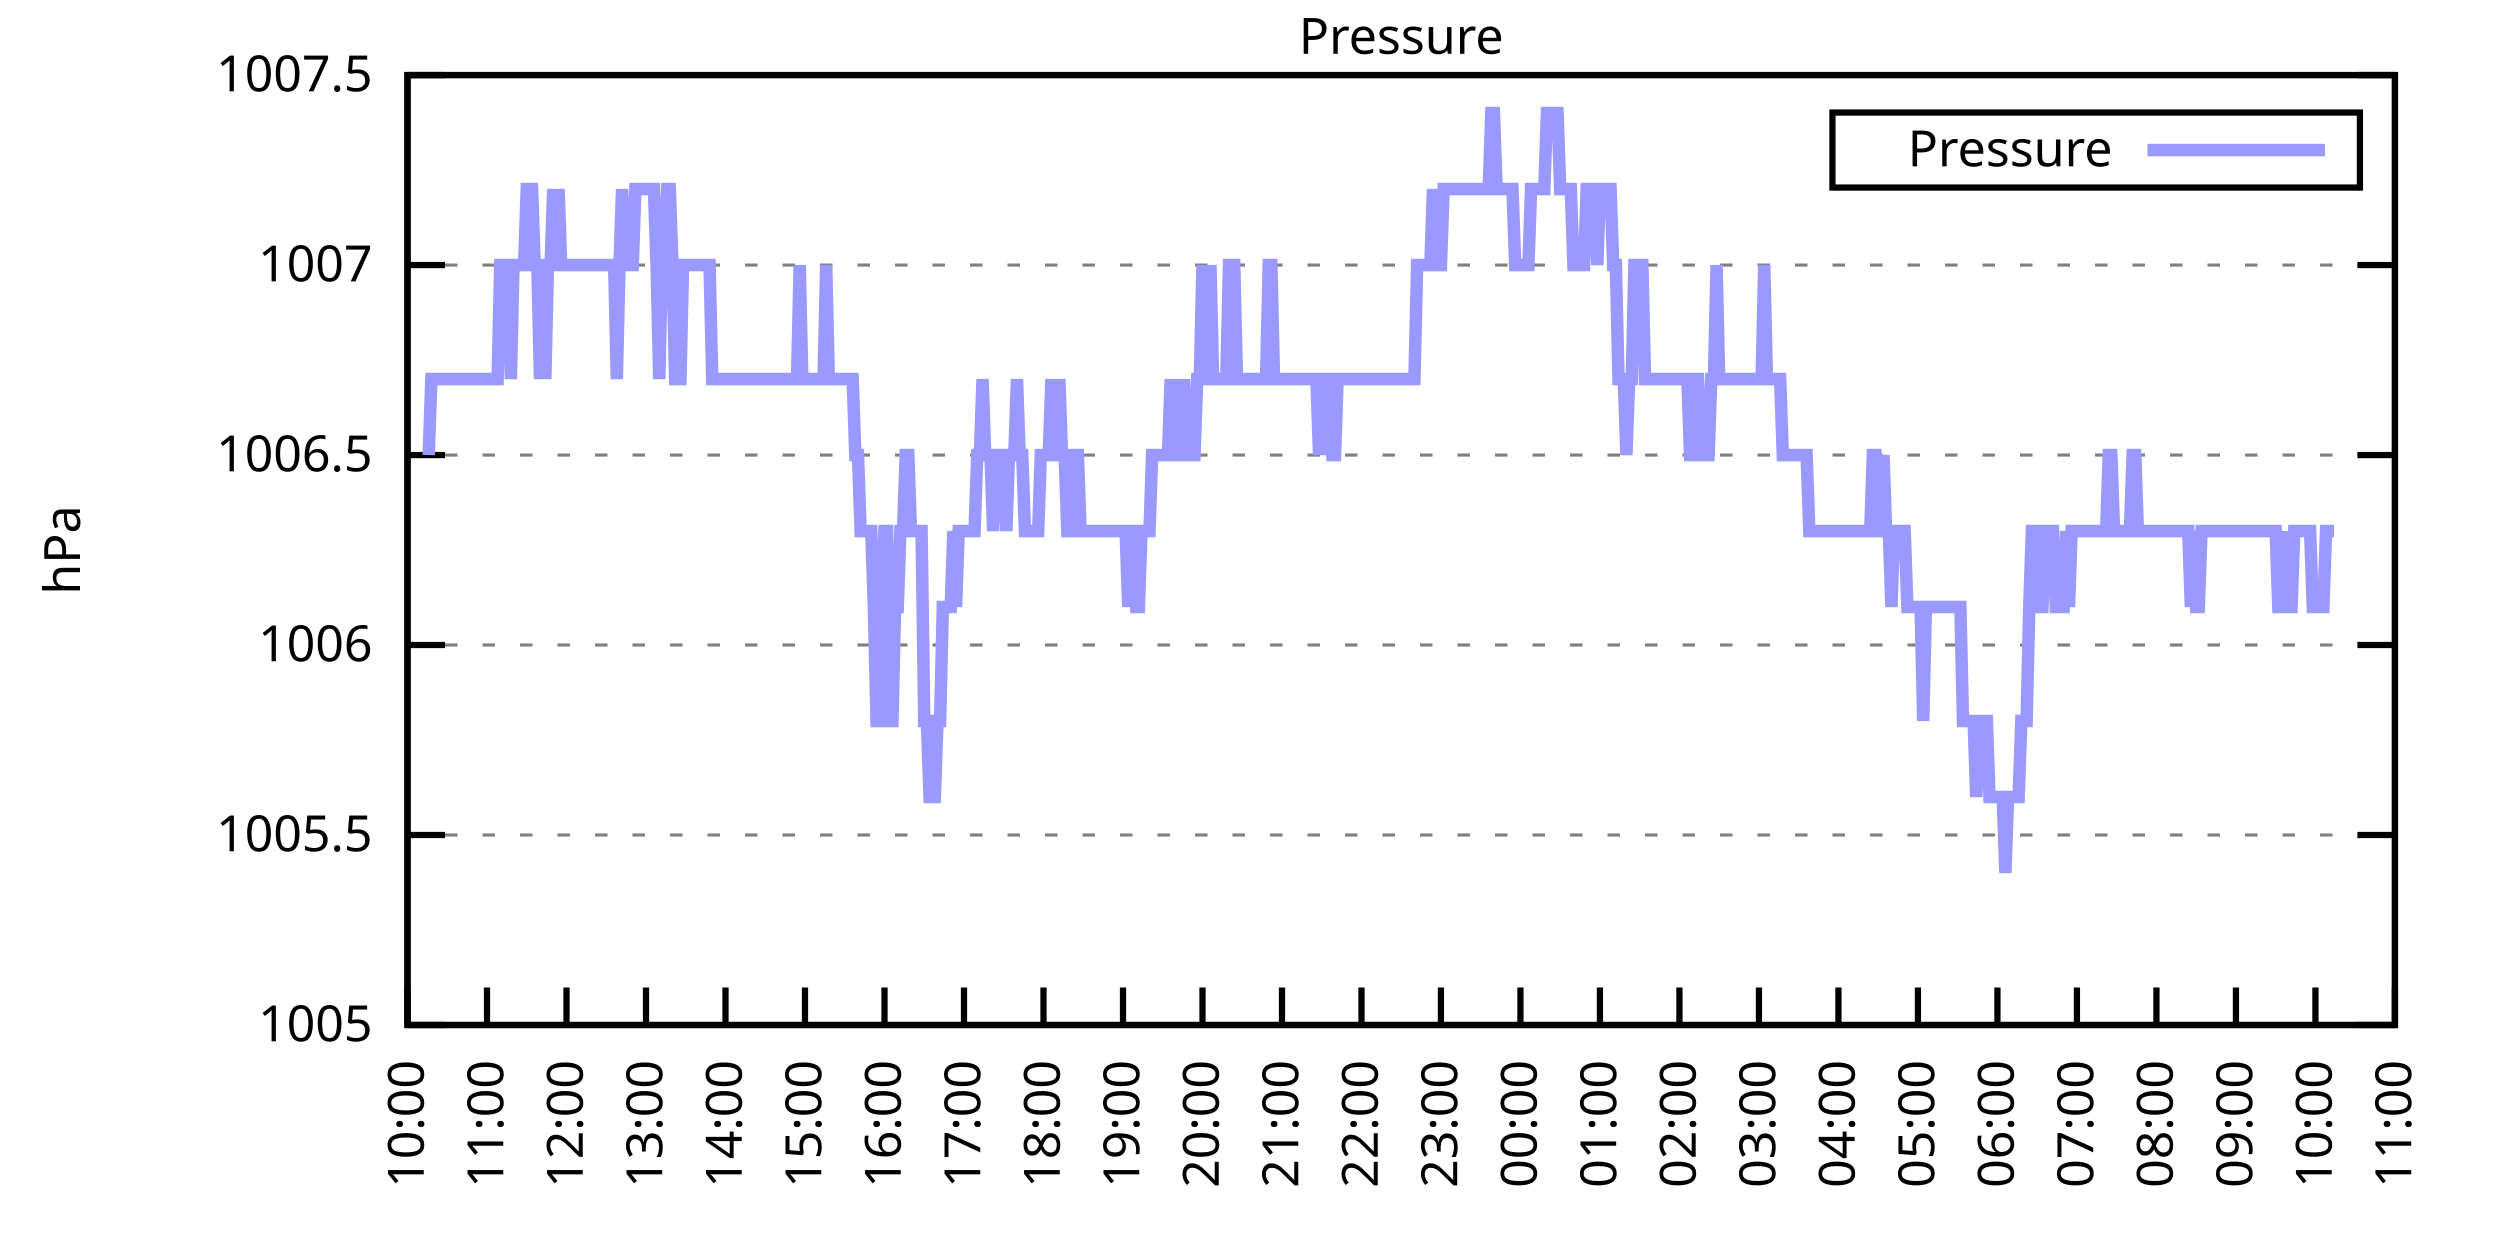
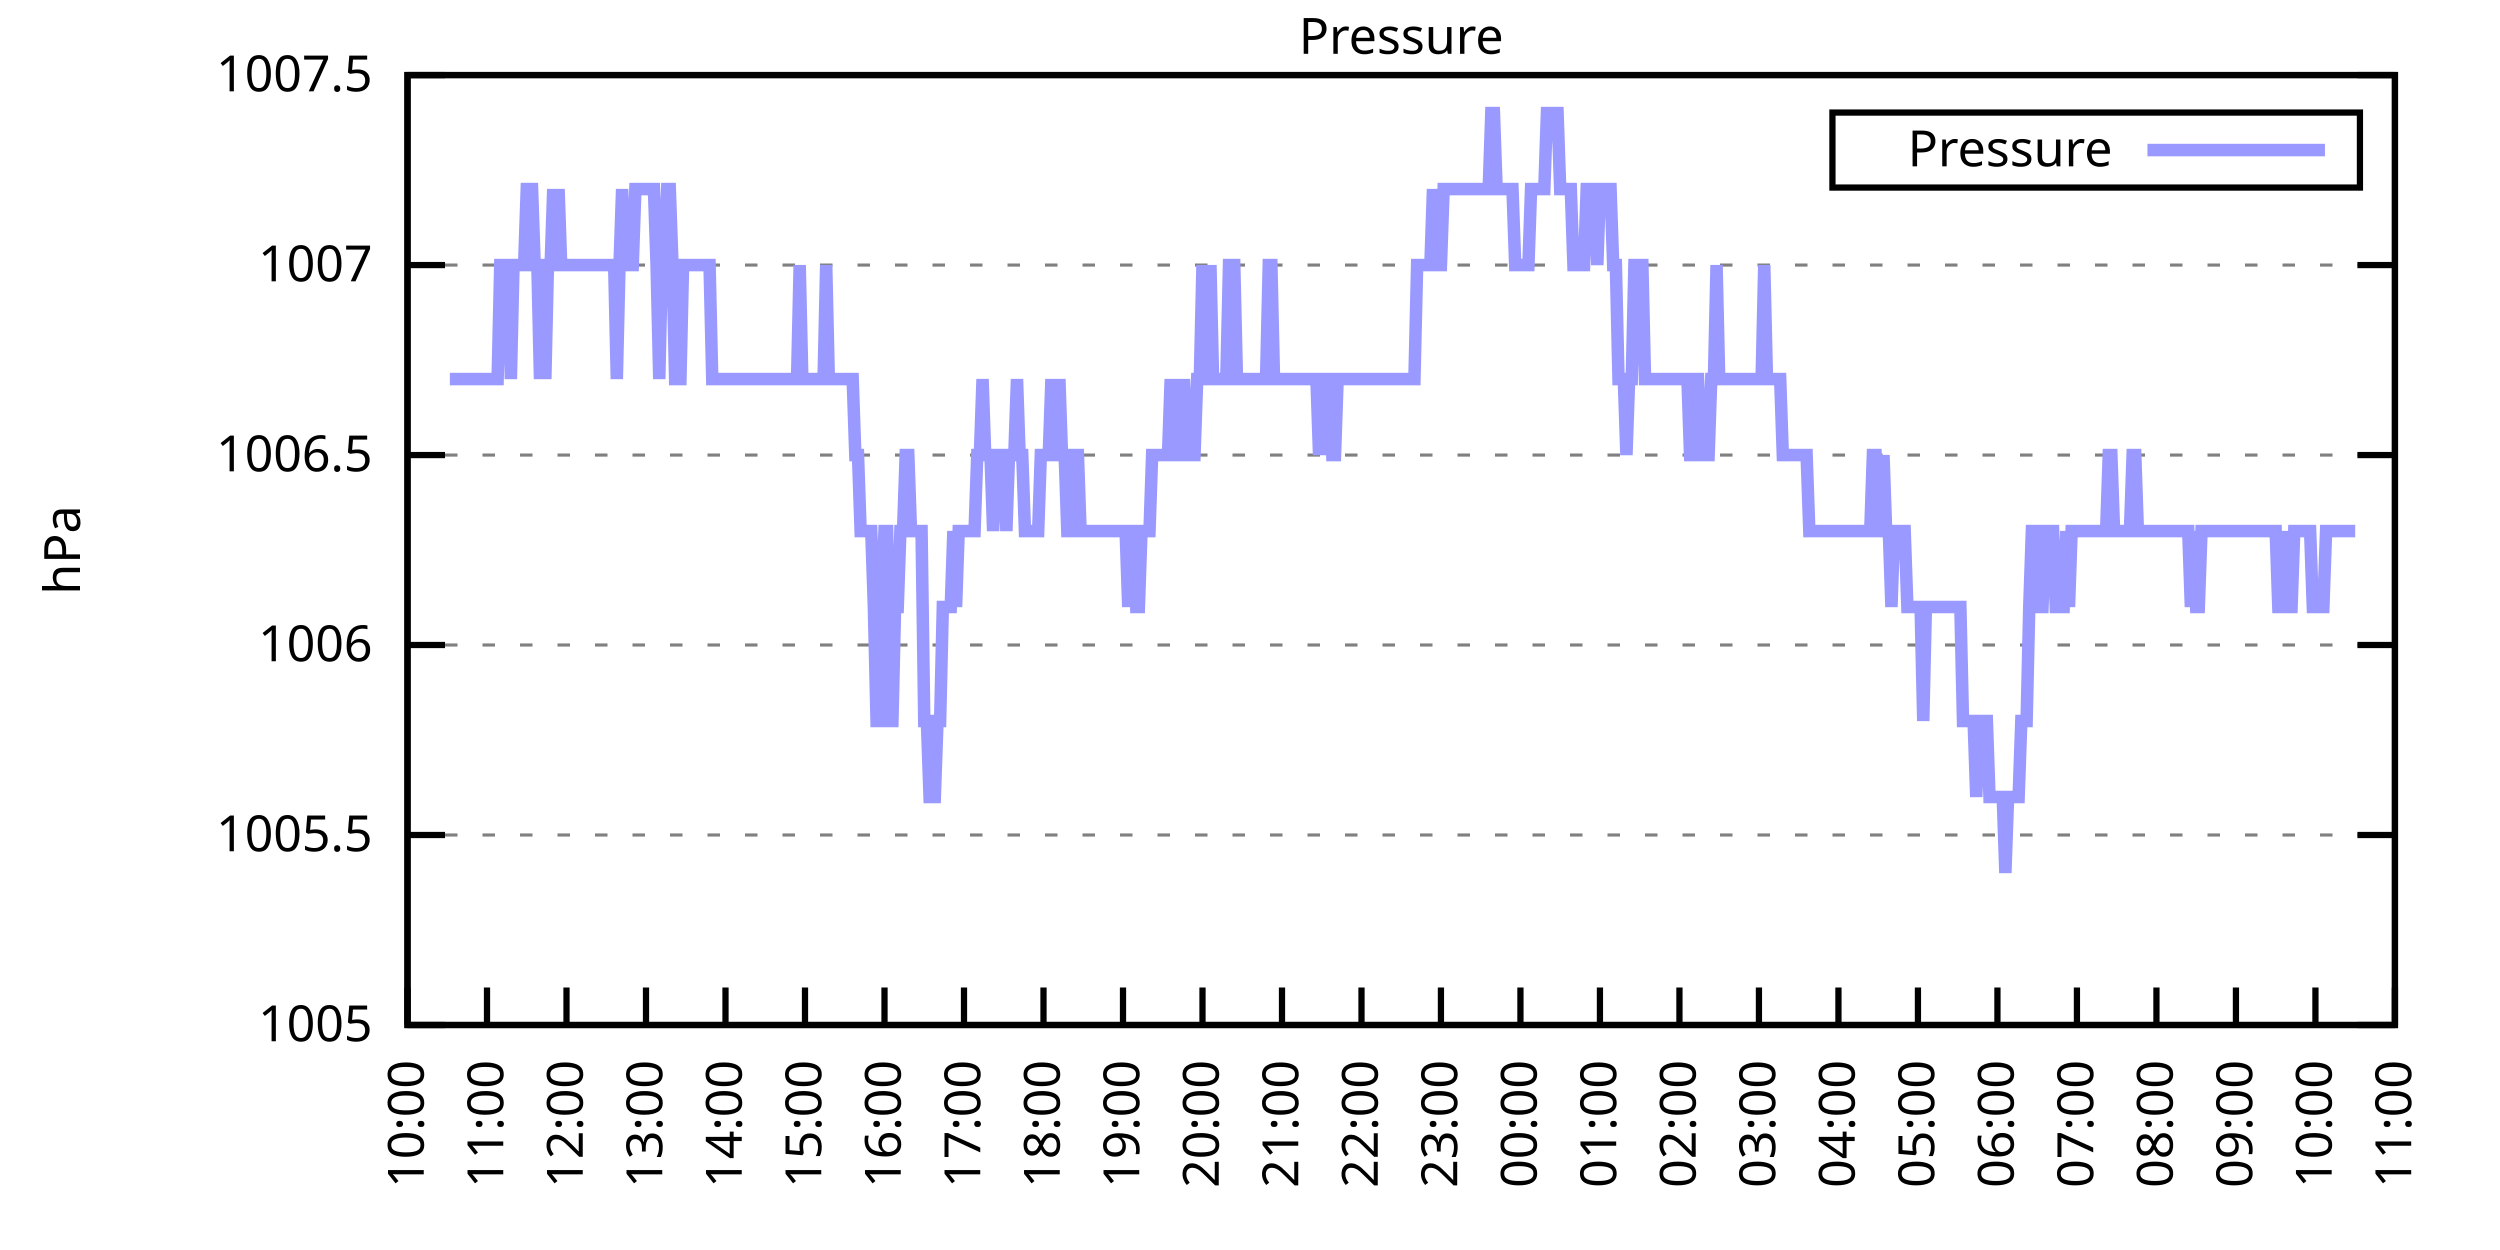
<svg xmlns="http://www.w3.org/2000/svg" xmlns:xlink="http://www.w3.org/1999/xlink" width="400" height="200" viewBox="0 0 400 200">
  <g id="gnuplot_canvas">
    <rect x="0" y="0" width="400" height="200" fill="none" />
    <defs>
      <circle id="gpDot" r="0.5" stroke-width="0.5" stroke="currentColor" />
      <path id="gpPt0" stroke-width="0.333" stroke="currentColor" d="M-1,0 h2 M0,-1 v2" />
      <path id="gpPt1" stroke-width="0.333" stroke="currentColor" d="M-1,-1 L1,1 M1,-1 L-1,1" />
      <path id="gpPt2" stroke-width="0.333" stroke="currentColor" d="M-1,0 L1,0 M0,-1 L0,1 M-1,-1 L1,1 M-1,1 L1,-1" />
      <rect id="gpPt3" stroke-width="0.333" stroke="currentColor" x="-1" y="-1" width="2" height="2" />
      <rect id="gpPt4" stroke-width="0.333" stroke="currentColor" fill="currentColor" x="-1" y="-1" width="2" height="2" />
      <circle id="gpPt5" stroke-width="0.333" stroke="currentColor" cx="0" cy="0" r="1" />
      <use xlink:href="#gpPt5" id="gpPt6" fill="currentColor" stroke="none" />
      <path id="gpPt7" stroke-width="0.333" stroke="currentColor" d="M0,-1.33 L-1.33,0.67 L1.33,0.67 z" />
      <use xlink:href="#gpPt7" id="gpPt8" fill="currentColor" stroke="none" />
      <use xlink:href="#gpPt7" id="gpPt9" stroke="currentColor" transform="rotate(180)" />
      <use xlink:href="#gpPt9" id="gpPt10" fill="currentColor" stroke="none" />
      <use xlink:href="#gpPt3" id="gpPt11" stroke="currentColor" transform="rotate(45)" />
      <use xlink:href="#gpPt11" id="gpPt12" fill="currentColor" stroke="none" />
      <path id="gpPt13" stroke-width="0.333" stroke="currentColor" d="M0,1.330 L1.265,0.411 L0.782,-1.067 L-0.782,-1.076 L-1.265,0.411 z" />
      <use xlink:href="#gpPt13" id="gpPt14" fill="currentColor" stroke="none" />
      <filter id="textbox" filterUnits="objectBoundingBox" x="0" y="0" height="1" width="1">
        <feFlood flood-color="white" flood-opacity="1" result="bgnd" />
        <feComposite in="SourceGraphic" in2="bgnd" operator="atop" />
      </filter>
      <filter id="greybox" filterUnits="objectBoundingBox" x="0" y="0" height="1" width="1">
        <feFlood flood-color="lightgrey" flood-opacity="1" result="grey" />
        <feComposite in="SourceGraphic" in2="grey" operator="atop" />
      </filter>
    </defs>
    <g fill="none" color="white" stroke="currentColor" stroke-width="1.00" stroke-linecap="butt" stroke-linejoin="miter">
</g>
    <g fill="none" color="black" stroke="currentColor" stroke-width="1.00" stroke-linecap="butt" stroke-linejoin="miter">
      <g stroke="none" shape-rendering="crispEdges">
        <polygon fill="rgb(255, 255, 255)" points="65.20,164.00 383.18,164.00 383.18,12.02 65.20,12.02 " />
      </g>
    </g>
    <g fill="none" color="black" stroke="currentColor" stroke-width="1.00" stroke-linecap="butt" stroke-linejoin="miter">
</g>
    <g fill="none" color="black" stroke="black" stroke-width="0.50" stroke-linecap="butt" stroke-linejoin="miter">
</g>
    <g fill="none" color="gray" stroke="currentColor" stroke-width="0.50" stroke-linecap="butt" stroke-linejoin="miter">
      <path stroke="gray" stroke-dasharray="2,4" class="gridline" d="M65.20,164.00 L383.19,164.00  " />
    </g>
    <g fill="none" color="gray" stroke="gray" stroke-width="1.00" stroke-linecap="butt" stroke-linejoin="miter">
</g>
    <g fill="none" color="black" stroke="currentColor" stroke-width="1.00" stroke-linecap="butt" stroke-linejoin="miter">
      <path stroke="black" d="M65.20,164.00 L71.20,164.00 M383.19,164.00 L377.19,164.00  " />
      <g transform="translate(59.60,166.60)" stroke="none" fill="black" font-family="Sans" font-size="8.00" text-anchor="end">
        <text>
          <tspan font-family="Sans"> 1005</tspan>
        </text>
      </g>
    </g>
    <g fill="none" color="black" stroke="currentColor" stroke-width="1.00" stroke-linecap="butt" stroke-linejoin="miter">
</g>
    <g fill="none" color="black" stroke="black" stroke-width="0.50" stroke-linecap="butt" stroke-linejoin="miter">
</g>
    <g fill="none" color="gray" stroke="currentColor" stroke-width="0.50" stroke-linecap="butt" stroke-linejoin="miter">
      <path stroke="gray" stroke-dasharray="2,4" class="gridline" d="M65.20,133.60 L383.19,133.60  " />
    </g>
    <g fill="none" color="gray" stroke="gray" stroke-width="1.00" stroke-linecap="butt" stroke-linejoin="miter">
</g>
    <g fill="none" color="black" stroke="currentColor" stroke-width="1.00" stroke-linecap="butt" stroke-linejoin="miter">
      <path stroke="black" d="M65.20,133.60 L71.20,133.60 M383.19,133.60 L377.19,133.60  " />
      <g transform="translate(59.60,136.20)" stroke="none" fill="black" font-family="Sans" font-size="8.00" text-anchor="end">
        <text>
          <tspan font-family="Sans"> 1005.5</tspan>
        </text>
      </g>
    </g>
    <g fill="none" color="black" stroke="currentColor" stroke-width="1.00" stroke-linecap="butt" stroke-linejoin="miter">
</g>
    <g fill="none" color="black" stroke="black" stroke-width="0.50" stroke-linecap="butt" stroke-linejoin="miter">
</g>
    <g fill="none" color="gray" stroke="currentColor" stroke-width="0.50" stroke-linecap="butt" stroke-linejoin="miter">
      <path stroke="gray" stroke-dasharray="2,4" class="gridline" d="M65.20,103.20 L383.19,103.20  " />
    </g>
    <g fill="none" color="gray" stroke="gray" stroke-width="1.00" stroke-linecap="butt" stroke-linejoin="miter">
</g>
    <g fill="none" color="black" stroke="currentColor" stroke-width="1.00" stroke-linecap="butt" stroke-linejoin="miter">
      <path stroke="black" d="M65.20,103.20 L71.20,103.20 M383.19,103.20 L377.19,103.20  " />
      <g transform="translate(59.60,105.80)" stroke="none" fill="black" font-family="Sans" font-size="8.00" text-anchor="end">
        <text>
          <tspan font-family="Sans"> 1006</tspan>
        </text>
      </g>
    </g>
    <g fill="none" color="black" stroke="currentColor" stroke-width="1.00" stroke-linecap="butt" stroke-linejoin="miter">
</g>
    <g fill="none" color="black" stroke="black" stroke-width="0.50" stroke-linecap="butt" stroke-linejoin="miter">
</g>
    <g fill="none" color="gray" stroke="currentColor" stroke-width="0.50" stroke-linecap="butt" stroke-linejoin="miter">
      <path stroke="gray" stroke-dasharray="2,4" class="gridline" d="M65.20,72.81 L383.19,72.81  " />
    </g>
    <g fill="none" color="gray" stroke="gray" stroke-width="1.00" stroke-linecap="butt" stroke-linejoin="miter">
</g>
    <g fill="none" color="black" stroke="currentColor" stroke-width="1.00" stroke-linecap="butt" stroke-linejoin="miter">
      <path stroke="black" d="M65.20,72.81 L71.20,72.81 M383.19,72.81 L377.19,72.81  " />
      <g transform="translate(59.60,75.41)" stroke="none" fill="black" font-family="Sans" font-size="8.00" text-anchor="end">
        <text>
          <tspan font-family="Sans"> 1006.5</tspan>
        </text>
      </g>
    </g>
    <g fill="none" color="black" stroke="currentColor" stroke-width="1.00" stroke-linecap="butt" stroke-linejoin="miter">
</g>
    <g fill="none" color="black" stroke="black" stroke-width="0.50" stroke-linecap="butt" stroke-linejoin="miter">
</g>
    <g fill="none" color="gray" stroke="currentColor" stroke-width="0.50" stroke-linecap="butt" stroke-linejoin="miter">
      <path stroke="gray" stroke-dasharray="2,4" class="gridline" d="M65.20,42.41 L383.19,42.41  " />
    </g>
    <g fill="none" color="gray" stroke="gray" stroke-width="1.00" stroke-linecap="butt" stroke-linejoin="miter">
</g>
    <g fill="none" color="black" stroke="currentColor" stroke-width="1.00" stroke-linecap="butt" stroke-linejoin="miter">
      <path stroke="black" d="M65.20,42.41 L71.20,42.41 M383.19,42.41 L377.19,42.41  " />
      <g transform="translate(59.60,45.01)" stroke="none" fill="black" font-family="Sans" font-size="8.00" text-anchor="end">
        <text>
          <tspan font-family="Sans"> 1007</tspan>
        </text>
      </g>
    </g>
    <g fill="none" color="black" stroke="currentColor" stroke-width="1.00" stroke-linecap="butt" stroke-linejoin="miter">
</g>
    <g fill="none" color="black" stroke="black" stroke-width="0.50" stroke-linecap="butt" stroke-linejoin="miter">
</g>
    <g fill="none" color="gray" stroke="currentColor" stroke-width="0.50" stroke-linecap="butt" stroke-linejoin="miter">
      <path stroke="gray" stroke-dasharray="2,4" class="gridline" d="M65.20,12.01 L383.19,12.01  " />
    </g>
    <g fill="none" color="gray" stroke="gray" stroke-width="1.00" stroke-linecap="butt" stroke-linejoin="miter">
</g>
    <g fill="none" color="black" stroke="currentColor" stroke-width="1.00" stroke-linecap="butt" stroke-linejoin="miter">
      <path stroke="black" d="M65.20,12.01 L71.20,12.01 M383.19,12.01 L377.19,12.01  " />
      <g transform="translate(59.60,14.61)" stroke="none" fill="black" font-family="Sans" font-size="8.00" text-anchor="end">
        <text>
          <tspan font-family="Sans"> 1007.5</tspan>
        </text>
      </g>
    </g>
    <g fill="none" color="black" stroke="currentColor" stroke-width="1.00" stroke-linecap="butt" stroke-linejoin="miter">
      <path stroke="black" d="M65.20,164.00 L65.20,158.00  " />
      <g transform="translate(67.80,169.60) rotate(270.00)" stroke="none" fill="black" font-family="Sans" font-size="8.00" text-anchor="end">
        <text>
          <tspan font-family="Sans">10:00</tspan>
        </text>
      </g>
    </g>
    <g fill="none" color="black" stroke="currentColor" stroke-width="1.00" stroke-linecap="butt" stroke-linejoin="miter">
      <path stroke="black" d="M77.92,164.00 L77.92,158.00  " />
      <g transform="translate(80.52,169.60) rotate(270.00)" stroke="none" fill="black" font-family="Sans" font-size="8.00" text-anchor="end">
        <text>
          <tspan font-family="Sans">11:00</tspan>
        </text>
      </g>
    </g>
    <g fill="none" color="black" stroke="currentColor" stroke-width="1.00" stroke-linecap="butt" stroke-linejoin="miter">
      <path stroke="black" d="M90.64,164.00 L90.64,158.00  " />
      <g transform="translate(93.24,169.60) rotate(270.00)" stroke="none" fill="black" font-family="Sans" font-size="8.00" text-anchor="end">
        <text>
          <tspan font-family="Sans">12:00</tspan>
        </text>
      </g>
    </g>
    <g fill="none" color="black" stroke="currentColor" stroke-width="1.00" stroke-linecap="butt" stroke-linejoin="miter">
      <path stroke="black" d="M103.36,164.00 L103.36,158.00  " />
      <g transform="translate(105.96,169.60) rotate(270.00)" stroke="none" fill="black" font-family="Sans" font-size="8.00" text-anchor="end">
        <text>
          <tspan font-family="Sans">13:00</tspan>
        </text>
      </g>
    </g>
    <g fill="none" color="black" stroke="currentColor" stroke-width="1.00" stroke-linecap="butt" stroke-linejoin="miter">
      <path stroke="black" d="M116.08,164.00 L116.08,158.00  " />
      <g transform="translate(118.68,169.60) rotate(270.00)" stroke="none" fill="black" font-family="Sans" font-size="8.00" text-anchor="end">
        <text>
          <tspan font-family="Sans">14:00</tspan>
        </text>
      </g>
    </g>
    <g fill="none" color="black" stroke="currentColor" stroke-width="1.00" stroke-linecap="butt" stroke-linejoin="miter">
      <path stroke="black" d="M128.80,164.00 L128.80,158.00  " />
      <g transform="translate(131.40,169.60) rotate(270.00)" stroke="none" fill="black" font-family="Sans" font-size="8.00" text-anchor="end">
        <text>
          <tspan font-family="Sans">15:00</tspan>
        </text>
      </g>
    </g>
    <g fill="none" color="black" stroke="currentColor" stroke-width="1.00" stroke-linecap="butt" stroke-linejoin="miter">
      <path stroke="black" d="M141.52,164.00 L141.52,158.00  " />
      <g transform="translate(144.12,169.60) rotate(270.00)" stroke="none" fill="black" font-family="Sans" font-size="8.00" text-anchor="end">
        <text>
          <tspan font-family="Sans">16:00</tspan>
        </text>
      </g>
    </g>
    <g fill="none" color="black" stroke="currentColor" stroke-width="1.00" stroke-linecap="butt" stroke-linejoin="miter">
      <path stroke="black" d="M154.24,164.00 L154.24,158.00  " />
      <g transform="translate(156.84,169.60) rotate(270.00)" stroke="none" fill="black" font-family="Sans" font-size="8.00" text-anchor="end">
        <text>
          <tspan font-family="Sans">17:00</tspan>
        </text>
      </g>
    </g>
    <g fill="none" color="black" stroke="currentColor" stroke-width="1.00" stroke-linecap="butt" stroke-linejoin="miter">
      <path stroke="black" d="M166.96,164.00 L166.96,158.00  " />
      <g transform="translate(169.56,169.60) rotate(270.00)" stroke="none" fill="black" font-family="Sans" font-size="8.00" text-anchor="end">
        <text>
          <tspan font-family="Sans">18:00</tspan>
        </text>
      </g>
    </g>
    <g fill="none" color="black" stroke="currentColor" stroke-width="1.00" stroke-linecap="butt" stroke-linejoin="miter">
      <path stroke="black" d="M179.68,164.00 L179.68,158.00  " />
      <g transform="translate(182.28,169.60) rotate(270.00)" stroke="none" fill="black" font-family="Sans" font-size="8.00" text-anchor="end">
        <text>
          <tspan font-family="Sans">19:00</tspan>
        </text>
      </g>
    </g>
    <g fill="none" color="black" stroke="currentColor" stroke-width="1.00" stroke-linecap="butt" stroke-linejoin="miter">
      <path stroke="black" d="M192.40,164.00 L192.40,158.00  " />
      <g transform="translate(195.00,169.60) rotate(270.00)" stroke="none" fill="black" font-family="Sans" font-size="8.00" text-anchor="end">
        <text>
          <tspan font-family="Sans">20:00</tspan>
        </text>
      </g>
    </g>
    <g fill="none" color="black" stroke="currentColor" stroke-width="1.00" stroke-linecap="butt" stroke-linejoin="miter">
      <path stroke="black" d="M205.12,164.00 L205.12,158.00  " />
      <g transform="translate(207.72,169.60) rotate(270.00)" stroke="none" fill="black" font-family="Sans" font-size="8.00" text-anchor="end">
        <text>
          <tspan font-family="Sans">21:00</tspan>
        </text>
      </g>
    </g>
    <g fill="none" color="black" stroke="currentColor" stroke-width="1.00" stroke-linecap="butt" stroke-linejoin="miter">
      <path stroke="black" d="M217.84,164.00 L217.84,158.00  " />
      <g transform="translate(220.44,169.60) rotate(270.00)" stroke="none" fill="black" font-family="Sans" font-size="8.00" text-anchor="end">
        <text>
          <tspan font-family="Sans">22:00</tspan>
        </text>
      </g>
    </g>
    <g fill="none" color="black" stroke="currentColor" stroke-width="1.00" stroke-linecap="butt" stroke-linejoin="miter">
      <path stroke="black" d="M230.55,164.00 L230.55,158.00  " />
      <g transform="translate(233.15,169.60) rotate(270.00)" stroke="none" fill="black" font-family="Sans" font-size="8.00" text-anchor="end">
        <text>
          <tspan font-family="Sans">23:00</tspan>
        </text>
      </g>
    </g>
    <g fill="none" color="black" stroke="currentColor" stroke-width="1.00" stroke-linecap="butt" stroke-linejoin="miter">
      <path stroke="black" d="M243.27,164.00 L243.27,158.00  " />
      <g transform="translate(245.87,169.60) rotate(270.00)" stroke="none" fill="black" font-family="Sans" font-size="8.00" text-anchor="end">
        <text>
          <tspan font-family="Sans">00:00</tspan>
        </text>
      </g>
    </g>
    <g fill="none" color="black" stroke="currentColor" stroke-width="1.00" stroke-linecap="butt" stroke-linejoin="miter">
      <path stroke="black" d="M255.99,164.00 L255.99,158.00  " />
      <g transform="translate(258.59,169.60) rotate(270.00)" stroke="none" fill="black" font-family="Sans" font-size="8.00" text-anchor="end">
        <text>
          <tspan font-family="Sans">01:00</tspan>
        </text>
      </g>
    </g>
    <g fill="none" color="black" stroke="currentColor" stroke-width="1.00" stroke-linecap="butt" stroke-linejoin="miter">
      <path stroke="black" d="M268.71,164.00 L268.71,158.00  " />
      <g transform="translate(271.31,169.60) rotate(270.00)" stroke="none" fill="black" font-family="Sans" font-size="8.00" text-anchor="end">
        <text>
          <tspan font-family="Sans">02:00</tspan>
        </text>
      </g>
    </g>
    <g fill="none" color="black" stroke="currentColor" stroke-width="1.00" stroke-linecap="butt" stroke-linejoin="miter">
      <path stroke="black" d="M281.43,164.00 L281.43,158.00  " />
      <g transform="translate(284.03,169.60) rotate(270.00)" stroke="none" fill="black" font-family="Sans" font-size="8.00" text-anchor="end">
        <text>
          <tspan font-family="Sans">03:00</tspan>
        </text>
      </g>
    </g>
    <g fill="none" color="black" stroke="currentColor" stroke-width="1.00" stroke-linecap="butt" stroke-linejoin="miter">
      <path stroke="black" d="M294.15,164.00 L294.15,158.00  " />
      <g transform="translate(296.75,169.60) rotate(270.00)" stroke="none" fill="black" font-family="Sans" font-size="8.00" text-anchor="end">
        <text>
          <tspan font-family="Sans">04:00</tspan>
        </text>
      </g>
    </g>
    <g fill="none" color="black" stroke="currentColor" stroke-width="1.00" stroke-linecap="butt" stroke-linejoin="miter">
      <path stroke="black" d="M306.87,164.00 L306.87,158.00  " />
      <g transform="translate(309.47,169.60) rotate(270.00)" stroke="none" fill="black" font-family="Sans" font-size="8.00" text-anchor="end">
        <text>
          <tspan font-family="Sans">05:00</tspan>
        </text>
      </g>
    </g>
    <g fill="none" color="black" stroke="currentColor" stroke-width="1.00" stroke-linecap="butt" stroke-linejoin="miter">
      <path stroke="black" d="M319.59,164.00 L319.59,158.00  " />
      <g transform="translate(322.19,169.60) rotate(270.00)" stroke="none" fill="black" font-family="Sans" font-size="8.00" text-anchor="end">
        <text>
          <tspan font-family="Sans">06:00</tspan>
        </text>
      </g>
    </g>
    <g fill="none" color="black" stroke="currentColor" stroke-width="1.00" stroke-linecap="butt" stroke-linejoin="miter">
      <path stroke="black" d="M332.31,164.00 L332.31,158.00  " />
      <g transform="translate(334.91,169.60) rotate(270.00)" stroke="none" fill="black" font-family="Sans" font-size="8.00" text-anchor="end">
        <text>
          <tspan font-family="Sans">07:00</tspan>
        </text>
      </g>
    </g>
    <g fill="none" color="black" stroke="currentColor" stroke-width="1.00" stroke-linecap="butt" stroke-linejoin="miter">
      <path stroke="black" d="M345.03,164.00 L345.03,158.00  " />
      <g transform="translate(347.63,169.60) rotate(270.00)" stroke="none" fill="black" font-family="Sans" font-size="8.00" text-anchor="end">
        <text>
          <tspan font-family="Sans">08:00</tspan>
        </text>
      </g>
    </g>
    <g fill="none" color="black" stroke="currentColor" stroke-width="1.00" stroke-linecap="butt" stroke-linejoin="miter">
      <path stroke="black" d="M357.75,164.00 L357.75,158.00  " />
      <g transform="translate(360.35,169.60) rotate(270.00)" stroke="none" fill="black" font-family="Sans" font-size="8.00" text-anchor="end">
        <text>
          <tspan font-family="Sans">09:00</tspan>
        </text>
      </g>
    </g>
    <g fill="none" color="black" stroke="currentColor" stroke-width="1.00" stroke-linecap="butt" stroke-linejoin="miter">
      <path stroke="black" d="M370.47,164.00 L370.47,158.00  " />
      <g transform="translate(373.07,169.60) rotate(270.00)" stroke="none" fill="black" font-family="Sans" font-size="8.00" text-anchor="end">
        <text>
          <tspan font-family="Sans">10:00</tspan>
        </text>
      </g>
    </g>
    <g fill="none" color="black" stroke="currentColor" stroke-width="1.00" stroke-linecap="butt" stroke-linejoin="miter">
      <path stroke="black" d="M383.19,164.00 L383.19,158.00  " />
      <g transform="translate(385.79,169.60) rotate(270.00)" stroke="none" fill="black" font-family="Sans" font-size="8.00" text-anchor="end">
        <text>
          <tspan font-family="Sans">11:00</tspan>
        </text>
      </g>
    </g>
    <g fill="none" color="black" stroke="currentColor" stroke-width="1.00" stroke-linecap="butt" stroke-linejoin="miter">
</g>
    <g fill="none" color="black" stroke="currentColor" stroke-width="1.00" stroke-linecap="butt" stroke-linejoin="miter">
      <path stroke="black" d="M65.20,12.01 L65.20,164.00 L383.19,164.00 L383.19,12.01 L65.20,12.01 Z  " />
    </g>
    <g fill="none" color="black" stroke="currentColor" stroke-width="1.00" stroke-linecap="butt" stroke-linejoin="miter">
</g>
    <g fill="none" color="black" stroke="currentColor" stroke-width="1.00" stroke-linecap="butt" stroke-linejoin="miter">
      <path stroke="black" d="M293.19,30.01 L293.19,18.01 L377.59,18.01 L377.59,30.01 L293.19,30.01 Z  " />
    </g>
    <g id="Pressure_plot_1">
      <g fill="none" color="white" stroke="black" stroke-width="2.00" stroke-linecap="butt" stroke-linejoin="miter">
</g>
      <g fill="none" color="black" stroke="currentColor" stroke-width="2.00" stroke-linecap="butt" stroke-linejoin="miter">
        <g transform="translate(337.99,26.61)" stroke="none" fill="black" font-family="Sans" font-size="8.00" text-anchor="end">
          <text>
            <tspan font-family="Sans">Pressure</tspan>
          </text>
        </g>
      </g>
      <g fill="none" color="black" stroke="currentColor" stroke-width="2.00" stroke-linecap="butt" stroke-linejoin="miter">
-         <path stroke="rgb(153, 153, 255)" d="M343.59,24.01 L371.99,24.01 M68.59,72.81 L69.02,60.65 L69.44,60.65 L69.86,60.65 L70.29,60.65 L70.71,60.65   L71.14,60.65 L71.56,60.65 L71.98,60.65 L72.41,60.65 L72.83,60.65 L73.26,60.65 L73.68,60.65 L74.10,60.65   L74.53,60.65 L74.95,60.65 L75.38,60.65 L75.80,60.65 L76.22,60.65 L76.65,60.65 L77.07,60.65 L77.50,60.65   L77.92,60.65 L78.34,60.65 L78.77,60.65 L79.19,60.65 L79.62,60.65 L80.04,42.41 L80.46,42.41 L80.89,42.41   L81.31,42.41 L81.74,60.65 L82.16,42.41 L82.58,42.41 L83.01,42.41 L83.43,42.41 L83.86,42.41 L84.28,30.25   L84.70,30.25 L85.13,30.25 L85.55,42.41 L85.98,42.41 L86.40,60.65 L86.82,42.41 L87.25,60.65 L87.67,42.41   L88.10,42.41 L88.52,30.25 L88.94,42.41 L89.37,30.25 L89.79,42.41 L90.22,42.41 L90.64,42.41 L91.06,42.41   L91.49,42.41 L91.91,42.41 L92.34,42.41 L92.76,42.41 L93.18,42.41 L93.61,42.41 L94.03,42.41 L94.46,42.41   L94.88,42.41 L95.30,42.41 L95.73,42.41 L96.15,42.41 L96.58,42.41 L97.00,42.41 L97.42,42.41 L97.85,42.41   L98.27,42.41 L98.69,60.65 L99.12,42.41 L99.54,30.25 L99.97,42.41 L100.39,42.41 L100.81,42.41 L101.24,42.41   L101.66,30.25 L102.09,30.25 L102.51,30.25 L102.93,30.25 L103.36,30.25 L103.78,30.25 L104.21,30.25 L104.63,30.25   L105.05,42.41 L105.48,60.65 L105.90,42.41 L106.33,42.41 L106.75,30.25 L107.17,30.25 L107.60,42.41 L108.02,60.65   L108.45,60.65 L108.87,60.65 L109.29,42.41 L109.72,42.41 L110.14,42.41 L110.57,42.41 L110.99,42.41 L111.41,42.41   L111.84,42.41 L112.26,42.41 L112.69,42.41 L113.11,42.41 L113.53,42.41 L113.96,60.65 L114.38,60.65 L114.81,60.65   L115.23,60.65 L115.65,60.65 L116.08,60.65 L116.50,60.65 L116.93,60.65 L117.35,60.65 L117.77,60.65 L118.20,60.65   L118.62,60.65 L119.05,60.65 L119.47,60.65 L119.89,60.65 L120.32,60.65 L120.74,60.65 L121.17,60.65 L121.59,60.65   L122.01,60.65 L122.44,60.65 L122.86,60.65 L123.29,60.65 L123.71,60.65 L124.13,60.65 L124.56,60.65 L124.98,60.65   L125.41,60.65 L125.83,60.65 L126.25,60.65 L126.68,60.65 L127.10,60.65 L127.53,60.65 L127.95,42.41 L128.37,60.65   L128.80,60.65 L129.22,60.65 L129.65,60.65 L130.07,60.65 L130.49,60.65 L130.92,60.65 L131.34,60.65 L131.77,60.65   L132.19,42.41 L132.61,60.65 L133.04,60.65 L133.46,60.65 L133.89,60.65 L134.31,60.65 L134.73,60.65 L135.16,60.65   L135.58,60.65 L136.01,60.65 L136.43,60.65 L136.85,72.81 L137.28,72.81 L137.70,84.97 L138.13,84.97 L138.55,84.97   L138.97,84.97 L139.40,84.97 L139.82,97.12 L140.25,115.36 L140.67,115.36 L141.09,97.12 L141.52,84.97 L141.94,84.97   L142.37,115.36 L142.79,115.36 L143.21,97.12 L143.64,97.12 L144.06,84.97 L144.49,84.97 L144.91,72.81 L145.33,72.81   L145.76,84.97 L146.18,84.97 L146.61,84.97 L147.03,84.97 L147.45,84.97 L147.88,115.36 L148.30,115.36 L148.73,127.52   L149.15,127.52 L149.57,127.52 L150.00,115.36 L150.42,115.36 L150.85,97.12 L151.27,97.12 L151.69,97.12 L152.12,97.12   L152.54,84.97 L152.97,97.12 L153.39,84.97 L153.81,84.97 L154.24,84.97 L154.66,84.97 L155.09,84.97 L155.51,84.97   L155.93,84.97 L156.36,72.81 L156.78,72.81 L157.21,60.65 L157.63,72.81 L158.05,72.81 L158.48,72.81 L158.90,84.97   L159.33,72.81 L159.75,72.81 L160.17,72.81 L160.60,72.81 L161.02,84.97 L161.44,72.81 L161.87,72.81 L162.29,72.81   L162.72,60.65 L163.14,72.81 L163.56,72.81 L163.99,84.97 L164.41,84.97 L164.84,84.97 L165.26,84.97 L165.68,84.97   L166.11,84.97 L166.53,72.81 L166.96,72.81 L167.38,72.81 L167.80,72.81 L168.23,60.65 L168.65,72.81 L169.08,72.81   L169.50,60.65 L169.92,72.81 L170.35,72.81 L170.77,84.97 L171.20,84.97 L171.62,72.81 L172.04,72.81 L172.47,72.81   L172.89,84.97 L173.32,84.97 L173.74,84.97 L174.16,84.97 L174.59,84.97 L175.01,84.97 L175.44,84.97 L175.86,84.97   L176.28,84.97 L176.71,84.97 L177.13,84.97 L177.56,84.97 L177.98,84.97 L178.40,84.97 L178.83,84.97 L179.25,84.97   L179.68,84.97 L180.10,84.97 L180.52,97.12 L180.95,84.97 L181.37,84.97 L181.80,97.12 L182.22,97.12 L182.64,84.97   L183.07,84.97 L183.49,84.97 L183.92,84.97 L184.34,72.81 L184.76,72.81 L185.19,72.81 L185.61,72.81 L186.04,72.81   L186.46,72.81 L186.88,72.81 L187.31,60.65 L187.73,72.81 L188.16,72.81 L188.58,60.65 L189.00,72.81 L189.43,60.65   L189.85,72.81 L190.28,72.81 L190.70,72.81 L191.12,72.81 L191.55,60.65 L191.97,60.65 L192.40,42.41 L192.82,60.65   L193.24,60.65 L193.67,42.41 L194.09,60.65 L194.52,60.65 L194.94,60.65 L195.36,60.65 L195.79,60.65 L196.21,60.65   L196.64,42.41 L197.06,42.41 L197.48,42.41 L197.91,60.65 L198.33,60.65 L198.76,60.65 L199.18,60.65 L199.60,60.65   L200.03,60.65 L200.45,60.65 L200.88,60.65 L201.30,60.65 L201.72,60.65 L202.15,60.65 L202.57,60.65 L203.00,42.41   L203.42,42.41 L203.84,60.65 L204.27,60.65 L204.69,60.65 L205.12,60.65 L205.54,60.65 L205.96,60.65 L206.39,60.65   L206.81,60.65 L207.24,60.65 L207.66,60.65 L208.08,60.65 L208.51,60.65 L208.93,60.65 L209.36,60.65 L209.78,60.65   L210.20,60.65 L210.63,60.65 L211.05,72.81 L211.48,60.65 L211.90,72.81 L212.32,60.65 L212.75,60.65 L213.17,72.81   L213.60,72.81 L214.02,60.65 L214.44,60.65 L214.87,60.65 L215.29,60.65 L215.72,60.65 L216.14,60.65 L216.56,60.65   L216.99,60.65 L217.41,60.65 L217.84,60.65 L218.26,60.65 L218.68,60.65 L219.11,60.65 L219.53,60.65 L219.96,60.65   L220.38,60.65 L220.80,60.65 L221.23,60.65 L221.65,60.65 L222.08,60.65 L222.50,60.65 L222.92,60.65 L223.35,60.65   L223.77,60.65 L224.20,60.65 L224.62,60.65 L225.04,60.65 L225.47,60.65 L225.89,60.65 L226.31,60.65 L226.74,42.41   L227.16,42.41 L227.59,42.41 L228.01,42.41 L228.43,42.41 L228.86,42.41 L229.28,30.25 L229.71,42.41 L230.13,42.41   L230.55,42.41 L230.98,30.25 L231.40,30.25 L231.83,30.25 L232.25,30.25 L232.67,30.25 L233.10,30.25 L233.52,30.25   L233.95,30.25 L234.37,30.25 L234.79,30.25 L235.22,30.25 L235.64,30.25 L236.07,30.25 L236.49,30.25 L236.91,30.25   L237.34,30.25 L237.76,30.25 L238.19,30.25 L238.61,18.09 L239.03,18.09 L239.46,30.25 L239.88,30.25 L240.31,30.25   L240.73,30.25 L241.15,30.25 L241.58,30.25 L242.00,30.25 L242.43,42.41 L242.85,42.41 L243.27,42.41 L243.70,42.41   L244.12,42.41 L244.55,42.41 L244.97,30.25 L245.39,30.25 L245.82,30.25 L246.24,30.25 L246.67,30.25 L247.09,30.25   L247.51,18.09 L247.94,18.09 L248.36,18.09 L248.79,18.09 L249.21,18.09 L249.63,30.25 L250.06,30.25 L250.48,30.25   L250.91,30.25 L251.33,30.25 L251.75,42.41 L252.18,42.41 L252.60,42.41 L253.03,42.41 L253.45,42.41 L253.87,30.25   L254.30,30.25 L254.72,30.25 L255.15,30.25 L255.57,42.41 L255.99,30.25 L256.42,30.25 L256.84,30.25 L257.27,30.25   L257.69,30.25 L258.11,42.41 L258.54,42.41 L258.96,60.65 L259.39,60.65 L259.81,60.65 L260.23,72.81 L260.66,60.65   L261.08,60.65 L261.51,42.41 L261.93,42.41 L262.35,42.41 L262.78,42.41 L263.20,60.65 L263.63,60.65 L264.05,60.65   L264.47,60.65 L264.90,60.65 L265.32,60.65 L265.75,60.65 L266.17,60.65 L266.59,60.65 L267.02,60.65 L267.44,60.65   L267.87,60.65 L268.29,60.65 L268.71,60.65 L269.14,60.65 L269.56,60.65 L269.99,60.65 L270.41,72.81 L270.83,72.81   L271.26,60.65 L271.68,60.65 L272.11,72.81 L272.53,72.81 L272.95,72.81 L273.38,72.81 L273.80,60.65 L274.23,60.65   L274.65,42.41 L275.07,60.65 L275.50,60.65 L275.92,60.65 L276.35,60.65 L276.77,60.65 L277.19,60.65 L277.62,60.65   L278.04,60.65 L278.47,60.65 L278.89,60.65 L279.31,60.65 L279.74,60.65 L280.16,60.65 L280.59,60.65 L281.01,60.65   L281.43,60.65 L281.86,60.65 L282.28,42.41 L282.71,60.65 L283.13,60.65 L283.55,60.65 L283.98,60.65 L284.40,60.65   L284.83,60.65 L285.25,72.81 L285.67,72.81 L286.10,72.81 L286.52,72.81 L286.95,72.81 L287.37,72.81 L287.79,72.81   L288.22,72.81 L288.64,72.81 L289.06,72.81 L289.49,84.97 L289.91,84.97 L290.34,84.97 L290.76,84.97 L291.18,84.97   L291.61,84.97 L292.03,84.97 L292.46,84.97 L292.88,84.97 L293.30,84.97 L293.73,84.97 L294.15,84.97 L294.58,84.97   L295.00,84.97 L295.42,84.97 L295.85,84.97 L296.27,84.97 L296.70,84.97 L297.12,84.97 L297.54,84.97 L297.97,84.97   L298.39,84.97 L298.82,84.97 L299.24,84.97 L299.66,72.81 L300.09,72.81 L300.51,84.97 L300.94,84.97 L301.36,72.81   L301.78,84.97 L302.21,84.97 L302.63,97.12 L303.06,84.97 L303.48,84.97 L303.90,84.97 L304.33,84.97 L304.75,84.97   L305.18,97.12 L305.60,97.12 L306.02,97.12 L306.45,97.12 L306.87,97.12 L307.30,97.12 L307.72,115.36 L308.14,97.12   L308.57,97.12 L308.99,97.12 L309.42,97.12 L309.84,97.12 L310.26,97.12 L310.69,97.12 L311.11,97.12 L311.54,97.12   L311.96,97.12 L312.38,97.12 L312.81,97.12 L313.23,97.12 L313.66,97.12 L314.08,115.36 L314.50,115.36 L314.93,115.36   L315.35,115.36 L315.78,115.36 L316.20,127.52 L316.62,115.36 L317.05,115.36 L317.47,115.36 L317.90,115.36 L318.32,127.52   L318.74,127.52 L319.17,127.52 L319.59,127.52 L320.02,127.52 L320.44,127.52 L320.86,139.68 L321.29,127.52 L321.71,127.52   L322.14,127.52 L322.56,127.52 L322.98,127.52 L323.41,115.36 L323.83,115.36 L324.26,115.36 L324.68,97.12 L325.10,84.97   L325.53,84.97 L325.95,97.12 L326.38,97.12 L326.80,97.12 L327.22,84.97 L327.65,84.97 L328.07,84.97 L328.50,84.97   L328.92,97.12 L329.34,97.12 L329.77,97.12 L330.19,97.12 L330.62,84.97 L331.04,97.12 L331.46,84.97 L331.89,84.97   L332.31,84.97 L332.74,84.97 L333.16,84.97 L333.58,84.97 L334.01,84.97 L334.43,84.97 L334.86,84.97 L335.28,84.97   L335.70,84.97 L336.13,84.97 L336.55,84.97 L336.98,84.97 L337.40,72.81 L337.82,72.81 L338.25,84.97 L338.67,84.97   L339.10,84.97 L339.52,84.97 L339.94,84.97 L340.37,84.97 L340.79,84.97 L341.22,72.81 L341.64,72.81 L342.06,84.97   L342.49,84.97 L342.91,84.97 L343.34,84.97 L343.76,84.97 L344.18,84.97 L344.61,84.97 L345.03,84.97 L345.46,84.97   L345.88,84.97 L346.30,84.97 L346.73,84.97 L347.15,84.97 L347.58,84.97 L348.00,84.97 L348.42,84.97 L348.85,84.97   L349.27,84.97 L349.70,84.97 L350.12,84.97 L350.54,97.12 L350.97,84.97 L351.39,97.12 L351.81,97.12 L352.24,84.97   L352.66,84.97 L353.09,84.97 L353.51,84.97 L353.93,84.97 L354.36,84.97 L354.78,84.97 L355.21,84.97 L355.63,84.97   L356.05,84.97 L356.48,84.97 L356.90,84.97 L357.33,84.97 L357.75,84.97 L358.17,84.97 L358.60,84.97 L359.02,84.97   L359.45,84.97 L359.87,84.97 L360.29,84.97 L360.72,84.97 L361.14,84.97 L361.57,84.97 L361.99,84.97 L362.41,84.97   L362.84,84.97 L363.26,84.97 L363.69,84.97 L364.11,84.97 L364.53,97.12 L364.96,97.12 L365.38,97.12 L365.81,84.97   L366.23,97.12 L366.65,97.12 L367.08,84.97 L367.50,84.97 L367.93,84.97 L368.35,84.97 L368.77,84.97 L369.20,84.97   L369.62,84.97 L370.05,97.12 L370.47,97.12 L370.89,97.12 L371.32,97.12 L371.74,97.12 L372.17,84.97 L372.59,84.97   L373.01,84.97 L373.44,84.97  " />
+         <path stroke="rgb(153, 153, 255)" d="M343.59,24.01 L371.99,24.01 M71.98,60.65 L72.41,60.65 L72.83,60.65 L73.26,60.65 L73.68,60.65 L74.10,60.65   L74.53,60.65 L74.95,60.65 L75.38,60.65 L75.80,60.65 L76.22,60.65 L76.65,60.65 L77.07,60.65 L77.50,60.65   L77.92,60.65 L78.34,60.65 L78.77,60.65 L79.19,60.65 L79.62,60.65 L80.04,42.41 L80.46,42.41 L80.89,42.41   L81.31,42.41 L81.74,60.65 L82.16,42.41 L82.58,42.41 L83.01,42.41 L83.43,42.41 L83.86,42.41 L84.28,30.25   L84.70,30.25 L85.13,30.25 L85.55,42.41 L85.98,42.41 L86.40,60.65 L86.82,42.41 L87.25,60.65 L87.67,42.41   L88.10,42.41 L88.52,30.25 L88.94,42.41 L89.37,30.25 L89.79,42.41 L90.22,42.41 L90.64,42.41 L91.06,42.41   L91.49,42.41 L91.91,42.41 L92.34,42.41 L92.76,42.41 L93.18,42.41 L93.61,42.41 L94.03,42.41 L94.46,42.41   L94.88,42.41 L95.30,42.41 L95.73,42.41 L96.15,42.41 L96.58,42.41 L97.00,42.41 L97.42,42.41 L97.85,42.41   L98.27,42.41 L98.69,60.65 L99.12,42.41 L99.54,30.25 L99.97,42.41 L100.39,42.41 L100.81,42.41 L101.24,42.41   L101.66,30.25 L102.09,30.25 L102.51,30.25 L102.93,30.25 L103.36,30.25 L103.78,30.25 L104.21,30.25 L104.63,30.25   L105.05,42.41 L105.48,60.65 L105.90,42.41 L106.33,42.41 L106.75,30.25 L107.17,30.25 L107.60,42.41 L108.02,60.65   L108.45,60.65 L108.87,60.65 L109.29,42.41 L109.72,42.41 L110.14,42.41 L110.57,42.41 L110.99,42.41 L111.41,42.41   L111.84,42.41 L112.26,42.41 L112.69,42.41 L113.11,42.41 L113.53,42.41 L113.96,60.65 L114.38,60.65 L114.81,60.65   L115.23,60.65 L115.65,60.65 L116.08,60.65 L116.50,60.65 L116.93,60.65 L117.35,60.65 L117.77,60.65 L118.20,60.65   L118.62,60.65 L119.05,60.65 L119.47,60.65 L119.89,60.65 L120.32,60.65 L120.74,60.65 L121.17,60.65 L121.59,60.65   L122.01,60.65 L122.44,60.65 L122.86,60.65 L123.29,60.65 L123.71,60.65 L124.13,60.65 L124.56,60.65 L124.98,60.65   L125.41,60.65 L125.83,60.65 L126.25,60.65 L126.68,60.65 L127.10,60.65 L127.53,60.65 L127.95,42.41 L128.37,60.65   L128.80,60.65 L129.22,60.65 L129.65,60.65 L130.07,60.65 L130.49,60.65 L130.92,60.65 L131.34,60.65 L131.77,60.65   L132.19,42.41 L132.61,60.65 L133.04,60.65 L133.46,60.65 L133.89,60.65 L134.31,60.65 L134.73,60.65 L135.16,60.65   L135.58,60.65 L136.01,60.65 L136.43,60.65 L136.85,72.81 L137.28,72.81 L137.70,84.97 L138.13,84.97 L138.55,84.97   L138.97,84.97 L139.40,84.97 L139.82,97.12 L140.25,115.36 L140.67,115.36 L141.09,97.12 L141.52,84.97 L141.94,84.97   L142.37,115.36 L142.79,115.36 L143.21,97.12 L143.64,97.12 L144.06,84.97 L144.49,84.97 L144.91,72.81 L145.33,72.81   L145.76,84.97 L146.18,84.97 L146.61,84.97 L147.03,84.97 L147.45,84.97 L147.88,115.36 L148.30,115.36 L148.73,127.52   L149.15,127.52 L149.57,127.52 L150.00,115.36 L150.42,115.36 L150.85,97.12 L151.27,97.12 L151.69,97.12 L152.12,97.12   L152.54,84.97 L152.97,97.12 L153.39,84.97 L153.81,84.97 L154.24,84.97 L154.66,84.97 L155.09,84.97 L155.51,84.97   L155.93,84.97 L156.36,72.81 L156.78,72.81 L157.21,60.65 L157.63,72.81 L158.05,72.81 L158.48,72.81 L158.90,84.97   L159.33,72.81 L159.75,72.81 L160.17,72.81 L160.60,72.81 L161.02,84.97 L161.44,72.81 L161.87,72.81 L162.29,72.81   L162.72,60.65 L163.14,72.81 L163.56,72.81 L163.99,84.97 L164.41,84.97 L164.84,84.97 L165.26,84.97 L165.68,84.97   L166.11,84.97 L166.53,72.81 L166.96,72.81 L167.38,72.81 L167.80,72.81 L168.23,60.65 L168.65,72.81 L169.08,72.81   L169.50,60.65 L169.92,72.81 L170.35,72.81 L170.77,84.97 L171.20,84.97 L171.62,72.81 L172.04,72.81 L172.47,72.81   L172.89,84.97 L173.32,84.97 L173.74,84.97 L174.16,84.97 L174.59,84.97 L175.01,84.97 L175.44,84.97 L175.86,84.97   L176.28,84.97 L176.71,84.97 L177.13,84.97 L177.56,84.97 L177.98,84.97 L178.40,84.97 L178.83,84.97 L179.25,84.97   L179.68,84.97 L180.10,84.97 L180.52,97.12 L180.95,84.97 L181.37,84.97 L181.80,97.12 L182.22,97.12 L182.64,84.97   L183.07,84.97 L183.49,84.97 L183.92,84.97 L184.34,72.81 L184.76,72.81 L185.19,72.81 L185.61,72.81 L186.04,72.81   L186.46,72.81 L186.88,72.81 L187.31,60.65 L187.73,72.81 L188.16,72.81 L188.58,60.65 L189.00,72.81 L189.43,60.65   L189.85,72.81 L190.28,72.81 L190.70,72.81 L191.12,72.81 L191.55,60.65 L191.97,60.65 L192.40,42.41 L192.82,60.65   L193.24,60.65 L193.67,42.41 L194.09,60.65 L194.52,60.65 L194.94,60.65 L195.36,60.65 L195.79,60.65 L196.21,60.65   L196.64,42.41 L197.06,42.41 L197.48,42.41 L197.91,60.65 L198.33,60.65 L198.76,60.65 L199.18,60.65 L199.60,60.65   L200.03,60.65 L200.45,60.65 L200.88,60.65 L201.30,60.65 L201.72,60.65 L202.15,60.65 L202.57,60.65 L203.00,42.41   L203.42,42.41 L203.84,60.65 L204.27,60.65 L204.69,60.65 L205.12,60.65 L205.54,60.65 L205.96,60.65 L206.39,60.65   L206.81,60.65 L207.24,60.65 L207.66,60.65 L208.08,60.65 L208.51,60.65 L208.93,60.65 L209.36,60.65 L209.78,60.65   L210.20,60.65 L210.63,60.65 L211.05,72.81 L211.48,60.65 L211.90,72.81 L212.32,60.65 L212.75,60.65 L213.17,72.81   L213.60,72.81 L214.02,60.65 L214.44,60.65 L214.87,60.65 L215.29,60.65 L215.72,60.65 L216.14,60.65 L216.56,60.65   L216.99,60.65 L217.41,60.65 L217.84,60.65 L218.26,60.65 L218.68,60.65 L219.11,60.65 L219.53,60.65 L219.96,60.65   L220.38,60.65 L220.80,60.65 L221.23,60.65 L221.65,60.65 L222.08,60.65 L222.50,60.65 L222.92,60.65 L223.35,60.65   L223.77,60.65 L224.20,60.65 L224.62,60.65 L225.04,60.65 L225.47,60.65 L225.89,60.65 L226.31,60.65 L226.74,42.41   L227.16,42.41 L227.59,42.41 L228.01,42.41 L228.43,42.41 L228.86,42.41 L229.28,30.25 L229.71,42.41 L230.13,42.41   L230.55,42.41 L230.98,30.25 L231.40,30.25 L231.83,30.25 L232.25,30.25 L232.67,30.25 L233.10,30.25 L233.52,30.25   L233.95,30.25 L234.37,30.25 L234.79,30.25 L235.22,30.25 L235.64,30.25 L236.07,30.25 L236.49,30.25 L236.91,30.25   L237.34,30.25 L237.76,30.25 L238.19,30.25 L238.61,18.09 L239.03,18.09 L239.46,30.25 L239.88,30.25 L240.31,30.25   L240.73,30.25 L241.15,30.25 L241.58,30.25 L242.00,30.25 L242.43,42.41 L242.85,42.41 L243.27,42.41 L243.70,42.41   L244.12,42.41 L244.55,42.41 L244.97,30.25 L245.39,30.25 L245.82,30.25 L246.24,30.25 L246.67,30.25 L247.09,30.25   L247.51,18.09 L247.94,18.09 L248.36,18.09 L248.79,18.09 L249.21,18.09 L249.63,30.25 L250.06,30.25 L250.48,30.25   L250.91,30.25 L251.33,30.25 L251.75,42.41 L252.18,42.41 L252.60,42.41 L253.03,42.41 L253.45,42.41 L253.87,30.25   L254.30,30.25 L254.72,30.25 L255.15,30.25 L255.57,42.41 L255.99,30.25 L256.42,30.25 L256.84,30.25 L257.27,30.25   L257.69,30.25 L258.11,42.41 L258.54,42.41 L258.96,60.65 L259.39,60.65 L259.81,60.65 L260.23,72.81 L260.66,60.65   L261.08,60.65 L261.51,42.41 L261.93,42.41 L262.35,42.41 L262.78,42.41 L263.20,60.65 L263.63,60.65 L264.05,60.65   L264.47,60.65 L264.90,60.65 L265.32,60.65 L265.75,60.65 L266.17,60.65 L266.59,60.65 L267.02,60.65 L267.44,60.65   L267.87,60.65 L268.29,60.65 L268.71,60.65 L269.14,60.65 L269.56,60.65 L269.99,60.65 L270.41,72.81 L270.83,72.81   L271.26,60.65 L271.68,60.65 L272.11,72.81 L272.53,72.81 L272.95,72.81 L273.38,72.81 L273.80,60.65 L274.23,60.65   L274.65,42.41 L275.07,60.65 L275.50,60.65 L275.92,60.65 L276.35,60.65 L276.77,60.65 L277.19,60.65 L277.62,60.65   L278.04,60.65 L278.47,60.65 L278.89,60.65 L279.31,60.65 L279.74,60.65 L280.16,60.65 L280.59,60.65 L281.01,60.65   L281.43,60.65 L281.86,60.65 L282.28,42.41 L282.71,60.65 L283.13,60.65 L283.55,60.65 L283.98,60.65 L284.40,60.65   L284.83,60.65 L285.25,72.81 L285.67,72.81 L286.10,72.81 L286.52,72.81 L286.95,72.81 L287.37,72.81 L287.79,72.81   L288.22,72.81 L288.64,72.81 L289.06,72.81 L289.49,84.97 L289.91,84.97 L290.34,84.97 L290.76,84.97 L291.18,84.97   L291.61,84.97 L292.03,84.97 L292.46,84.97 L292.88,84.97 L293.30,84.97 L293.73,84.97 L294.15,84.97 L294.58,84.97   L295.00,84.97 L295.42,84.97 L295.85,84.97 L296.27,84.97 L296.70,84.97 L297.12,84.97 L297.54,84.97 L297.97,84.97   L298.39,84.97 L298.82,84.97 L299.24,84.97 L299.66,72.81 L300.09,72.81 L300.51,84.97 L300.94,84.97 L301.36,72.81   L301.78,84.97 L302.21,84.97 L302.63,97.12 L303.06,84.97 L303.48,84.97 L303.90,84.97 L304.33,84.97 L304.75,84.97   L305.18,97.12 L305.60,97.12 L306.02,97.12 L306.45,97.12 L306.87,97.12 L307.30,97.12 L307.72,115.36 L308.14,97.12   L308.57,97.12 L308.99,97.12 L309.42,97.12 L309.84,97.12 L310.26,97.12 L310.69,97.12 L311.11,97.12 L311.54,97.12   L311.96,97.12 L312.38,97.12 L312.81,97.12 L313.23,97.12 L313.66,97.12 L314.08,115.36 L314.50,115.36 L314.93,115.36   L315.35,115.36 L315.78,115.36 L316.20,127.52 L316.62,115.36 L317.05,115.36 L317.47,115.36 L317.90,115.36 L318.32,127.52   L318.74,127.52 L319.17,127.52 L319.59,127.52 L320.02,127.52 L320.44,127.52 L320.86,139.68 L321.29,127.52 L321.71,127.52   L322.14,127.52 L322.56,127.52 L322.98,127.52 L323.41,115.36 L323.83,115.36 L324.26,115.36 L324.68,97.12 L325.10,84.97   L325.53,84.97 L325.95,97.12 L326.38,97.12 L326.80,97.12 L327.22,84.97 L327.65,84.97 L328.07,84.97 L328.50,84.97   L328.92,97.12 L329.34,97.12 L329.77,97.12 L330.19,97.12 L330.62,84.97 L331.04,97.12 L331.46,84.97 L331.89,84.97   L332.31,84.97 L332.74,84.97 L333.16,84.97 L333.58,84.97 L334.01,84.97 L334.43,84.97 L334.86,84.97 L335.28,84.97   L335.70,84.97 L336.13,84.97 L336.55,84.97 L336.98,84.97 L337.40,72.81 L337.82,72.81 L338.25,84.97 L338.67,84.97   L339.10,84.97 L339.52,84.97 L339.94,84.97 L340.37,84.97 L340.79,84.97 L341.22,72.81 L341.64,72.81 L342.06,84.97   L342.49,84.97 L342.91,84.97 L343.34,84.97 L343.76,84.97 L344.18,84.97 L344.61,84.97 L345.03,84.97 L345.46,84.97   L345.88,84.97 L346.30,84.97 L346.73,84.97 L347.15,84.97 L347.58,84.97 L348.00,84.97 L348.42,84.97 L348.85,84.97   L349.27,84.97 L349.70,84.97 L350.12,84.97 L350.54,97.12 L350.97,84.97 L351.39,97.12 L351.81,97.12 L352.24,84.97   L352.66,84.97 L353.09,84.97 L353.51,84.97 L353.93,84.97 L354.36,84.97 L354.78,84.97 L355.21,84.97 L355.63,84.97   L356.05,84.97 L356.48,84.97 L356.90,84.97 L357.33,84.97 L357.75,84.97 L358.17,84.97 L358.60,84.97 L359.02,84.97   L359.45,84.97 L359.87,84.97 L360.29,84.97 L360.72,84.97 L361.14,84.97 L361.57,84.97 L361.99,84.97 L362.41,84.97   L362.84,84.97 L363.26,84.97 L363.69,84.97 L364.11,84.97 L364.53,97.12 L364.96,97.12 L365.38,97.12 L365.81,84.97   L366.23,97.12 L366.65,97.12 L367.08,84.97 L367.50,84.97 L367.93,84.97 L368.35,84.97 L368.77,84.97 L369.20,84.97   L369.62,84.97 L370.05,97.12 L370.47,97.12 L370.89,97.12 L371.32,97.12 L371.74,97.12 L372.17,84.97 L372.59,84.97   L373.01,84.97 L373.44,84.97 L373.86,84.97 L374.29,84.97 L374.71,84.97 L375.13,84.97 L375.56,84.97 L375.98,84.97   L376.41,84.97 L376.83,84.97  " />
      </g>
    </g>
    <g fill="none" color="black" stroke="currentColor" stroke-width="2.00" stroke-linecap="butt" stroke-linejoin="miter">
</g>
    <g fill="none" color="black" stroke="black" stroke-width="1.00" stroke-linecap="butt" stroke-linejoin="miter">
</g>
    <g fill="none" color="black" stroke="currentColor" stroke-width="1.00" stroke-linecap="butt" stroke-linejoin="miter">
      <path stroke="black" d="M65.20,12.01 L65.20,164.00 L383.19,164.00 L383.19,12.01 L65.20,12.01 Z  " />
      <g transform="translate(12.80,88.01) rotate(270.00)" stroke="none" fill="black" font-family="Sans" font-size="8.00" text-anchor="middle">
        <text>
          <tspan font-family="Sans">hPa</tspan>
        </text>
      </g>
    </g>
    <g fill="none" color="black" stroke="currentColor" stroke-width="1.00" stroke-linecap="butt" stroke-linejoin="miter">
</g>
    <g fill="none" color="black" stroke="currentColor" stroke-width="1.00" stroke-linecap="butt" stroke-linejoin="miter">
      <g transform="translate(224.19,8.61)" stroke="none" fill="black" font-family="Sans" font-size="8.00" text-anchor="middle">
        <text>
          <tspan font-family="Sans">Pressure</tspan>
        </text>
      </g>
    </g>
    <g fill="none" color="black" stroke="currentColor" stroke-width="1.00" stroke-linecap="butt" stroke-linejoin="miter">
</g>
  </g>
</svg>
